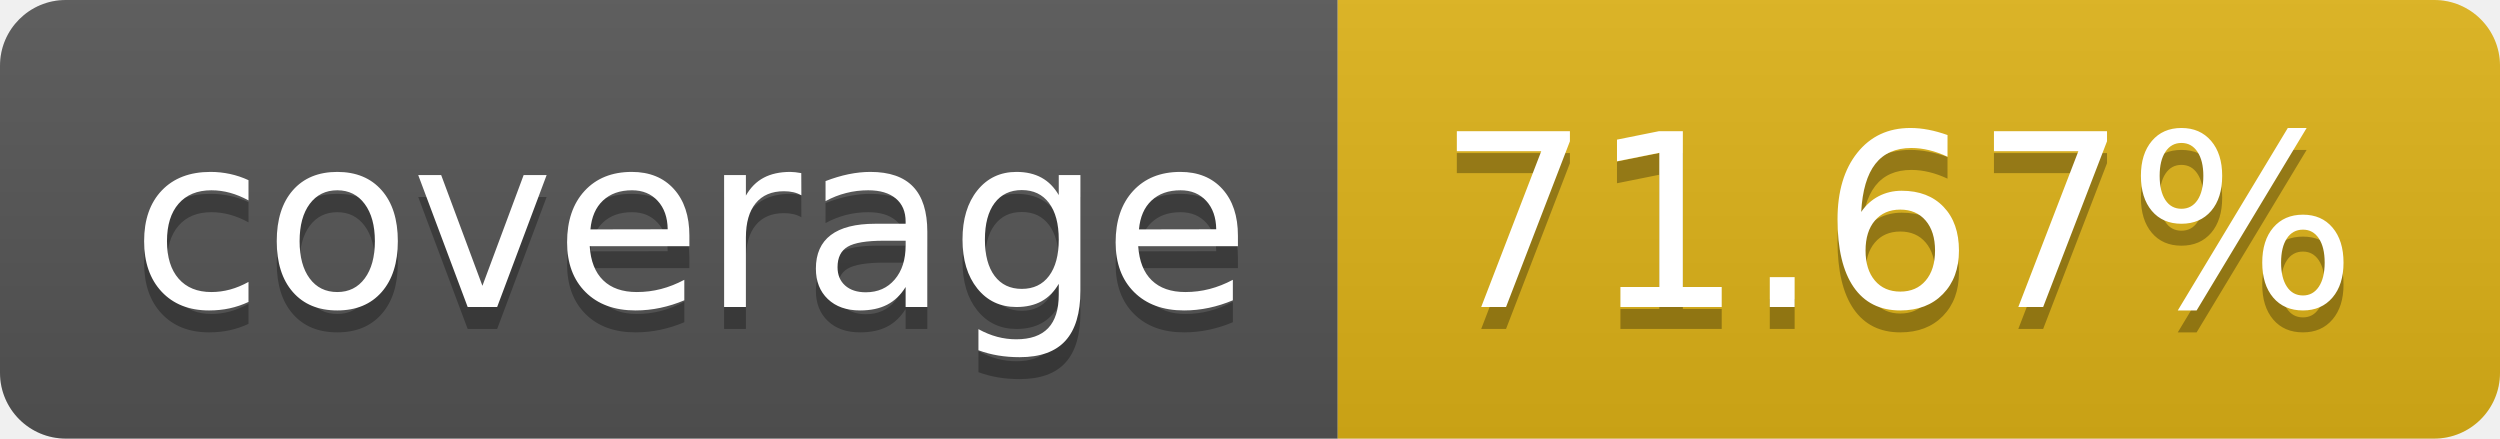
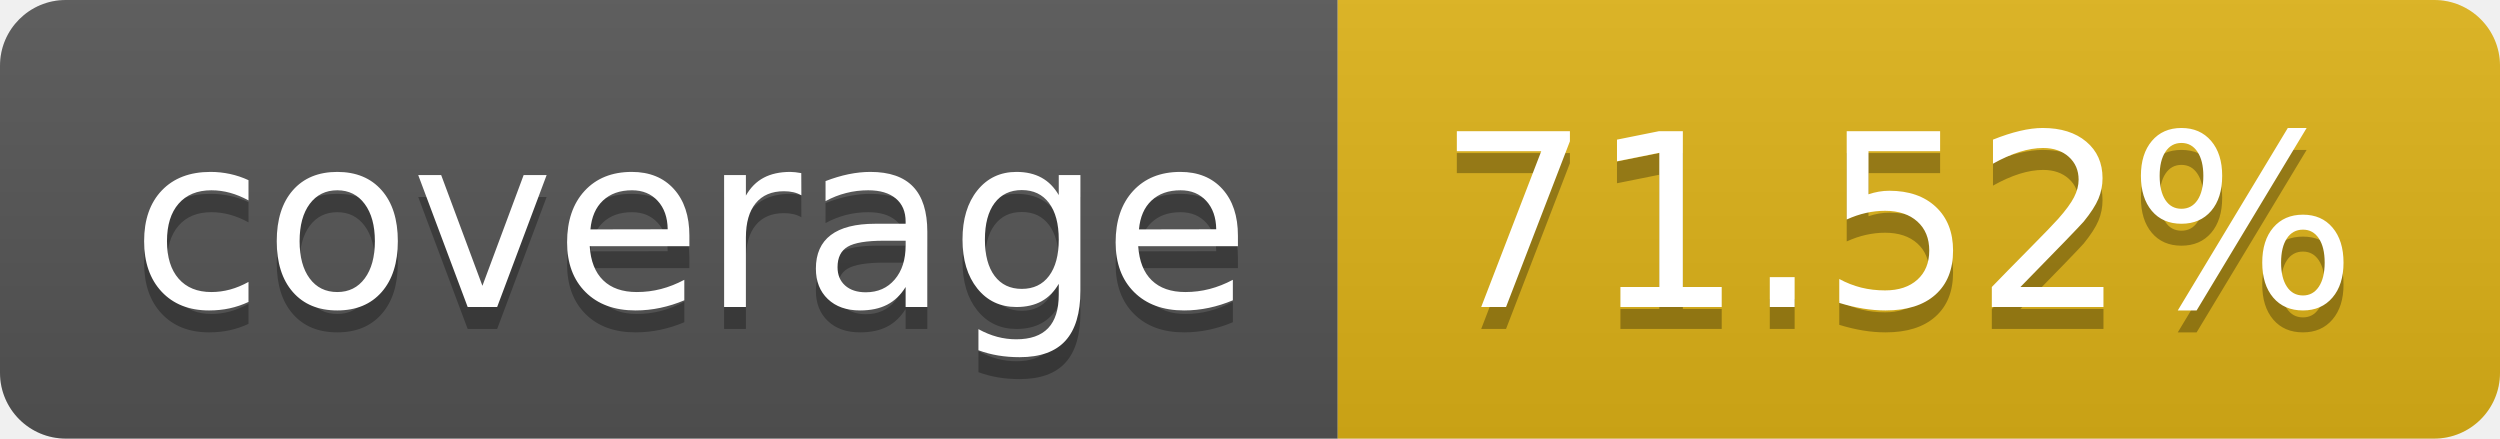
- <svg xmlns="http://www.w3.org/2000/svg" width="114" height="20" role="img" aria-label="coverage: 71.67%">
+ <svg xmlns="http://www.w3.org/2000/svg" width="114" height="20" role="img" aria-label="coverage: 71.52%">
  <linearGradient id="s" x2="0" y2="100%">
    <stop offset="0" stop-color="#bbb" stop-opacity=".1" />
    <stop offset="1" stop-opacity=".1" />
  </linearGradient>
  <clipPath id="r">
    <rect width="114" height="20" rx="3" fill="#fff" />
  </clipPath>
  <g clip-path="url(#r)">
    <rect width="61" height="20" fill="#555" />
    <rect x="61" width="53" height="20" fill="#dfb317" />
    <rect width="114" height="20" fill="url(#s)" />
  </g>
  <g fill="#fff" text-anchor="middle" font-family="Verdana,Geneva,DejaVu Sans,sans-serif" text-rendering="geometricPrecision" font-size="110">
    <text aria-hidden="true" x="315" y="150" fill="#010101" fill-opacity=".3" transform="scale(.1)" textLength="510">coverage</text>
    <text x="315" y="140" transform="scale(.1)" fill="#fff" textLength="510">coverage</text>
-     <text aria-hidden="true" x="865" y="150" fill="#010101" fill-opacity=".3" transform="scale(.1)" textLength="430">71.67%</text>
-     <text x="865" y="140" transform="scale(.1)" fill="#fff" textLength="430">71.67%</text>
+     <text aria-hidden="true" x="865" y="150" fill="#010101" fill-opacity=".3" transform="scale(.1)" textLength="430">71.52%</text>
+     <text x="865" y="140" transform="scale(.1)" fill="#fff" textLength="430">71.52%</text>
  </g>
</svg>
